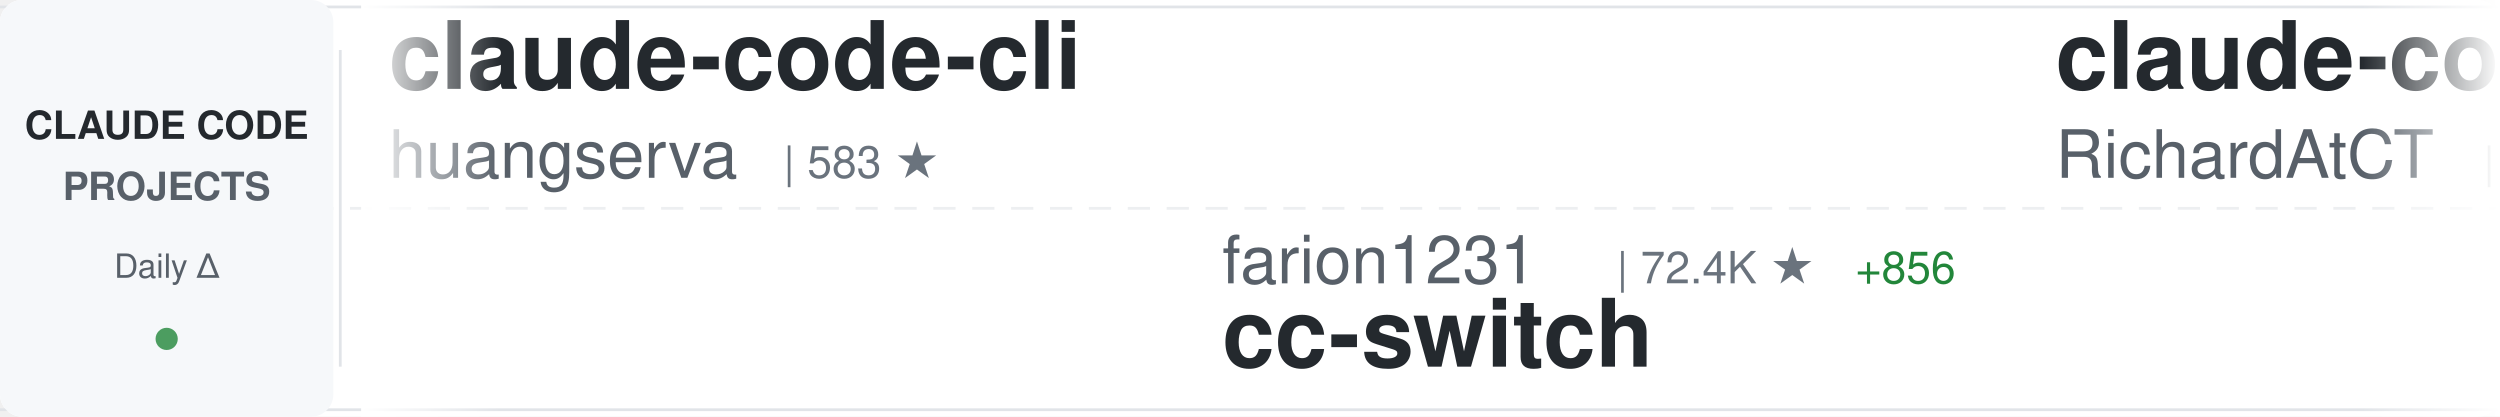
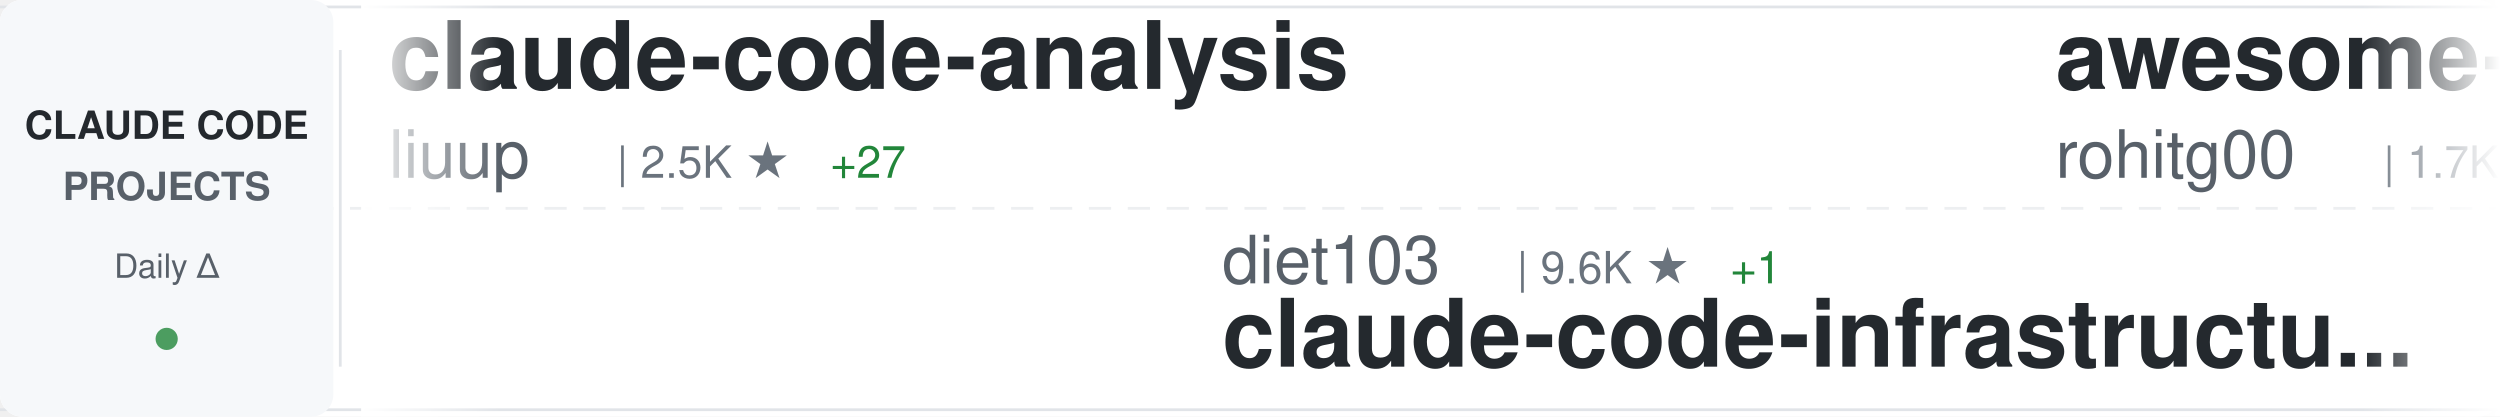
<svg xmlns="http://www.w3.org/2000/svg" width="900" height="150">
  <defs>
    <linearGradient id="awesomeLeftFade" x1="0%" y1="0%" x2="100%" y2="0%">
      <stop offset="0%" style="stop-color:#ffffff;stop-opacity:1" />
      <stop offset="100%" style="stop-color:#ffffff;stop-opacity:0" />
    </linearGradient>
    <linearGradient id="awesomeRightFade" x1="0%" y1="0%" x2="100%" y2="0%">
      <stop offset="0%" style="stop-color:#ffffff;stop-opacity:0" />
      <stop offset="100%" style="stop-color:#ffffff;stop-opacity:1" />
    </linearGradient>
  </defs>
  <rect width="900" height="150" fill="#ffffff" rx="8" />
  <rect x="0" y="2" width="900" height="1" fill="#e1e4e8" />
  <rect x="0" y="147" width="900" height="1" fill="#e1e4e8" />
  <line x1="0" y1="75" x2="900" y2="75" stroke="#e1e4e8" stroke-width="1" stroke-dasharray="8 6" opacity="0.6" />
  <rect x="0" y="0" width="120" height="150" fill="#f6f8fa" rx="8" />
  <text x="60" y="50" font-family="-apple-system, BlinkMacSystemFont, 'Segoe UI', Helvetica, Arial, sans-serif" font-size="14" font-weight="600" fill="#24292e" text-anchor="middle">CLAUDE CODE</text>
  <text x="60" y="72" font-family="-apple-system, BlinkMacSystemFont, 'Segoe UI', Helvetica, Arial, sans-serif" font-size="14" font-weight="600" fill="#586069" text-anchor="middle">PROJECTS</text>
  <text x="60" y="100" font-family="-apple-system, BlinkMacSystemFont, 'Segoe UI', Helvetica, Arial, sans-serif" font-size="12" font-weight="500" fill="#586069" text-anchor="middle">Daily Δ</text>
  <circle cx="60" cy="122" r="4" fill="#22863a" opacity="0.8" />
  <rect x="122" y="18" width="1" height="114" fill="#e1e4e8" />
  <clipPath id="awesomeTickerClip">
    <rect x="130" y="0" width="770" height="150" />
  </clipPath>
  <g clip-path="url(#awesomeTickerClip)">
    <g id="awesomeTickerItems">
      <animateTransform attributeName="transform" attributeType="XML" type="translate" from="0 0" to="-3000 0" dur="54s" repeatCount="indefinite" />
      <g transform="translate(0, 0)">
-         <text x="140" y="32" font-family="-apple-system, BlinkMacSystemFont, 'Segoe UI', Helvetica, Arial, sans-serif" font-size="34" font-weight="600" fill="#24292e">claude-code-cli</text>
-         <text x="140" y="64" font-family="-apple-system, BlinkMacSystemFont, 'Segoe UI', Helvetica, Arial, sans-serif" font-size="24" font-weight="400" fill="#586069">huangserva</text>
-         <text x="282" y="64" font-family="-apple-system, BlinkMacSystemFont, 'Segoe UI', Helvetica, Arial, sans-serif" font-size="16" font-weight="500" fill="#6a737d">| 583 ★</text>
+         <text x="140" y="32" font-family="-apple-system, BlinkMacSystemFont, 'Segoe UI', Helvetica, Arial, sans-serif" font-size="34" font-weight="600" fill="#24292e">claude-code-analysis</text>
+         <text x="140" y="64" font-family="-apple-system, BlinkMacSystemFont, 'Segoe UI', Helvetica, Arial, sans-serif" font-size="24" font-weight="400" fill="#586069">liuup</text>
+         <text x="222" y="64" font-family="-apple-system, BlinkMacSystemFont, 'Segoe UI', Helvetica, Arial, sans-serif" font-size="16" font-weight="500" fill="#6a737d">| 2.5K ★</text>
+         <text x="299" y="64" font-family="-apple-system, BlinkMacSystemFont, 'Segoe UI', Helvetica, Arial, sans-serif" font-size="16" font-weight="500" fill="#22863a"> +27</text>
      </g>
      <g transform="translate(300, 0)">
-         <text x="140" y="102" font-family="-apple-system, BlinkMacSystemFont, 'Segoe UI', Helvetica, Arial, sans-serif" font-size="24" font-weight="400" fill="#586069">farion1231</text>
-         <text x="282" y="102" font-family="-apple-system, BlinkMacSystemFont, 'Segoe UI', Helvetica, Arial, sans-serif" font-size="16" font-weight="500" fill="#6a737d">| 72.4K ★</text>
-         <text x="368" y="102" font-family="-apple-system, BlinkMacSystemFont, 'Segoe UI', Helvetica, Arial, sans-serif" font-size="16" font-weight="500" fill="#22863a"> +856</text>
-         <text x="140" y="132" font-family="-apple-system, BlinkMacSystemFont, 'Segoe UI', Helvetica, Arial, sans-serif" font-size="34" font-weight="600" fill="#24292e">cc-switch</text>
+         <text x="140" y="102" font-family="-apple-system, BlinkMacSystemFont, 'Segoe UI', Helvetica, Arial, sans-serif" font-size="24" font-weight="400" fill="#586069">diet103</text>
+         <text x="246" y="102" font-family="-apple-system, BlinkMacSystemFont, 'Segoe UI', Helvetica, Arial, sans-serif" font-size="16" font-weight="500" fill="#6a737d">| 9.6K ★</text>
+         <text x="323" y="102" font-family="-apple-system, BlinkMacSystemFont, 'Segoe UI', Helvetica, Arial, sans-serif" font-size="16" font-weight="500" fill="#22863a"> +1</text>
+         <text x="140" y="132" font-family="-apple-system, BlinkMacSystemFont, 'Segoe UI', Helvetica, Arial, sans-serif" font-size="34" font-weight="600" fill="#24292e">claude-code-infrastructu...</text>
      </g>
      <g transform="translate(600, 0)">
-         <text x="140" y="32" font-family="-apple-system, BlinkMacSystemFont, 'Segoe UI', Helvetica, Arial, sans-serif" font-size="34" font-weight="600" fill="#24292e">claude-code-telegram</text>
-         <text x="140" y="64" font-family="-apple-system, BlinkMacSystemFont, 'Segoe UI', Helvetica, Arial, sans-serif" font-size="24" font-weight="400" fill="#586069">RichardAtCT</text>
-         <text x="294" y="64" font-family="-apple-system, BlinkMacSystemFont, 'Segoe UI', Helvetica, Arial, sans-serif" font-size="16" font-weight="500" fill="#6a737d">| 2.6K ★</text>
-         <text x="371" y="64" font-family="-apple-system, BlinkMacSystemFont, 'Segoe UI', Helvetica, Arial, sans-serif" font-size="16" font-weight="500" fill="#22863a"> +2</text>
+         <text x="140" y="32" font-family="-apple-system, BlinkMacSystemFont, 'Segoe UI', Helvetica, Arial, sans-serif" font-size="34" font-weight="600" fill="#24292e">awesome-claude-code-tool...</text>
+         <text x="140" y="64" font-family="-apple-system, BlinkMacSystemFont, 'Segoe UI', Helvetica, Arial, sans-serif" font-size="24" font-weight="400" fill="#586069">rohitg00</text>
+         <text x="258" y="64" font-family="-apple-system, BlinkMacSystemFont, 'Segoe UI', Helvetica, Arial, sans-serif" font-size="16" font-weight="500" fill="#6a737d">| 1.7K ★</text>
+         <text x="335" y="64" font-family="-apple-system, BlinkMacSystemFont, 'Segoe UI', Helvetica, Arial, sans-serif" font-size="16" font-weight="500" fill="#22863a"> +15</text>
      </g>
      <g transform="translate(900, 0)">
-         <text x="140" y="102" font-family="-apple-system, BlinkMacSystemFont, 'Segoe UI', Helvetica, Arial, sans-serif" font-size="24" font-weight="400" fill="#586069">nicedreamzapp</text>
-         <text x="318" y="102" font-family="-apple-system, BlinkMacSystemFont, 'Segoe UI', Helvetica, Arial, sans-serif" font-size="16" font-weight="500" fill="#6a737d">| 2.6K ★</text>
-         <text x="395" y="102" font-family="-apple-system, BlinkMacSystemFont, 'Segoe UI', Helvetica, Arial, sans-serif" font-size="16" font-weight="500" fill="#22863a"> +3</text>
-         <text x="140" y="132" font-family="-apple-system, BlinkMacSystemFont, 'Segoe UI', Helvetica, Arial, sans-serif" font-size="34" font-weight="600" fill="#24292e">claude-code-local</text>
+         <text x="140" y="102" font-family="-apple-system, BlinkMacSystemFont, 'Segoe UI', Helvetica, Arial, sans-serif" font-size="24" font-weight="400" fill="#586069">snarktank</text>
+         <text x="270" y="102" font-family="-apple-system, BlinkMacSystemFont, 'Segoe UI', Helvetica, Arial, sans-serif" font-size="16" font-weight="500" fill="#6a737d">| 19.1K ★</text>
+         <text x="356" y="102" font-family="-apple-system, BlinkMacSystemFont, 'Segoe UI', Helvetica, Arial, sans-serif" font-size="16" font-weight="500" fill="#22863a"> +28</text>
+         <text x="140" y="132" font-family="-apple-system, BlinkMacSystemFont, 'Segoe UI', Helvetica, Arial, sans-serif" font-size="34" font-weight="600" fill="#24292e">ralph</text>
      </g>
      <g transform="translate(1200, 0)">
+         <text x="140" y="32" font-family="-apple-system, BlinkMacSystemFont, 'Segoe UI', Helvetica, Arial, sans-serif" font-size="34" font-weight="600" fill="#24292e">claude-code-ultimate-gui...</text>
+         <text x="140" y="64" font-family="-apple-system, BlinkMacSystemFont, 'Segoe UI', Helvetica, Arial, sans-serif" font-size="24" font-weight="400" fill="#586069">FlorianBruniaux</text>
+         <text x="342" y="64" font-family="-apple-system, BlinkMacSystemFont, 'Segoe UI', Helvetica, Arial, sans-serif" font-size="16" font-weight="500" fill="#6a737d">| 4.4K ★</text>
+         <text x="419" y="64" font-family="-apple-system, BlinkMacSystemFont, 'Segoe UI', Helvetica, Arial, sans-serif" font-size="16" font-weight="500" fill="#22863a"> +15</text>
+       </g>
+       <g transform="translate(1500, 0)">
+         <text x="140" y="102" font-family="-apple-system, BlinkMacSystemFont, 'Segoe UI', Helvetica, Arial, sans-serif" font-size="24" font-weight="400" fill="#586069">anthropics</text>
+         <text x="282" y="102" font-family="-apple-system, BlinkMacSystemFont, 'Segoe UI', Helvetica, Arial, sans-serif" font-size="16" font-weight="500" fill="#6a737d">| 135.8K ★</text>
+         <text x="377" y="102" font-family="-apple-system, BlinkMacSystemFont, 'Segoe UI', Helvetica, Arial, sans-serif" font-size="16" font-weight="500" fill="#22863a"> +823</text>
+         <text x="140" y="132" font-family="-apple-system, BlinkMacSystemFont, 'Segoe UI', Helvetica, Arial, sans-serif" font-size="34" font-weight="600" fill="#24292e">skills</text>
+       </g>
+       <g transform="translate(1800, 0)">
+         <text x="140" y="32" font-family="-apple-system, BlinkMacSystemFont, 'Segoe UI', Helvetica, Arial, sans-serif" font-size="34" font-weight="600" fill="#24292e">ralph-claude-code</text>
+         <text x="140" y="64" font-family="-apple-system, BlinkMacSystemFont, 'Segoe UI', Helvetica, Arial, sans-serif" font-size="24" font-weight="400" fill="#586069">frankbria</text>
+         <text x="270" y="64" font-family="-apple-system, BlinkMacSystemFont, 'Segoe UI', Helvetica, Arial, sans-serif" font-size="16" font-weight="500" fill="#6a737d">| 9.1K ★</text>
+         <text x="347" y="64" font-family="-apple-system, BlinkMacSystemFont, 'Segoe UI', Helvetica, Arial, sans-serif" font-size="16" font-weight="500" fill="#22863a"> +4</text>
+       </g>
+       <g transform="translate(2100, 0)">
+         <text x="140" y="102" font-family="-apple-system, BlinkMacSystemFont, 'Segoe UI', Helvetica, Arial, sans-serif" font-size="24" font-weight="400" fill="#586069">chauncygu</text>
+         <text x="270" y="102" font-family="-apple-system, BlinkMacSystemFont, 'Segoe UI', Helvetica, Arial, sans-serif" font-size="16" font-weight="500" fill="#6a737d">| 2.5K ★</text>
+         <text x="347" y="102" font-family="-apple-system, BlinkMacSystemFont, 'Segoe UI', Helvetica, Arial, sans-serif" font-size="16" font-weight="500" fill="#22863a"> +7</text>
+         <text x="140" y="132" font-family="-apple-system, BlinkMacSystemFont, 'Segoe UI', Helvetica, Arial, sans-serif" font-size="34" font-weight="600" fill="#24292e">collection-claude-code-s...</text>
+       </g>
+       <g transform="translate(2400, 0)">
        <text x="140" y="32" font-family="-apple-system, BlinkMacSystemFont, 'Segoe UI', Helvetica, Arial, sans-serif" font-size="34" font-weight="600" fill="#24292e">Claude-Code-Game-Studios</text>
        <text x="140" y="64" font-family="-apple-system, BlinkMacSystemFont, 'Segoe UI', Helvetica, Arial, sans-serif" font-size="24" font-weight="400" fill="#586069">Donchitos</text>
        <text x="270" y="64" font-family="-apple-system, BlinkMacSystemFont, 'Segoe UI', Helvetica, Arial, sans-serif" font-size="16" font-weight="500" fill="#6a737d">| 18.9K ★</text>
-         <text x="356" y="64" font-family="-apple-system, BlinkMacSystemFont, 'Segoe UI', Helvetica, Arial, sans-serif" font-size="16" font-weight="500" fill="#22863a"> +77</text>
+         <text x="356" y="64" font-family="-apple-system, BlinkMacSystemFont, 'Segoe UI', Helvetica, Arial, sans-serif" font-size="16" font-weight="500" fill="#22863a"> +101</text>
      </g>
-       <g transform="translate(1500, 0)">
-         <text x="140" y="102" font-family="-apple-system, BlinkMacSystemFont, 'Segoe UI', Helvetica, Arial, sans-serif" font-size="24" font-weight="400" fill="#586069">yasasbanukaofficial</text>
-         <text x="390" y="102" font-family="-apple-system, BlinkMacSystemFont, 'Segoe UI', Helvetica, Arial, sans-serif" font-size="16" font-weight="500" fill="#6a737d">| 3.2K ★</text>
-         <text x="467" y="102" font-family="-apple-system, BlinkMacSystemFont, 'Segoe UI', Helvetica, Arial, sans-serif" font-size="16" font-weight="500" fill="#22863a"> +6</text>
+       <g transform="translate(2700, 0)">
+         <text x="140" y="102" font-family="-apple-system, BlinkMacSystemFont, 'Segoe UI', Helvetica, Arial, sans-serif" font-size="24" font-weight="400" fill="#586069">VineeTagarwaL-code</text>
+         <text x="378" y="102" font-family="-apple-system, BlinkMacSystemFont, 'Segoe UI', Helvetica, Arial, sans-serif" font-size="16" font-weight="500" fill="#6a737d">| 274 ★</text>
        <text x="140" y="132" font-family="-apple-system, BlinkMacSystemFont, 'Segoe UI', Helvetica, Arial, sans-serif" font-size="34" font-weight="600" fill="#24292e">claude-code</text>
      </g>
-       <g transform="translate(1800, 0)">
-         <text x="140" y="32" font-family="-apple-system, BlinkMacSystemFont, 'Segoe UI', Helvetica, Arial, sans-serif" font-size="34" font-weight="600" fill="#24292e">claude-code-security-rev...</text>
-         <text x="140" y="64" font-family="-apple-system, BlinkMacSystemFont, 'Segoe UI', Helvetica, Arial, sans-serif" font-size="24" font-weight="400" fill="#586069">anthropics</text>
-         <text x="282" y="64" font-family="-apple-system, BlinkMacSystemFont, 'Segoe UI', Helvetica, Arial, sans-serif" font-size="16" font-weight="500" fill="#6a737d">| 4.6K ★</text>
-         <text x="359" y="64" font-family="-apple-system, BlinkMacSystemFont, 'Segoe UI', Helvetica, Arial, sans-serif" font-size="16" font-weight="500" fill="#22863a"> +13</text>
-       </g>
-       <g transform="translate(2100, 0)">
-         <text x="140" y="102" font-family="-apple-system, BlinkMacSystemFont, 'Segoe UI', Helvetica, Arial, sans-serif" font-size="24" font-weight="400" fill="#586069">freestylefly</text>
-         <text x="306" y="102" font-family="-apple-system, BlinkMacSystemFont, 'Segoe UI', Helvetica, Arial, sans-serif" font-size="16" font-weight="500" fill="#6a737d">| 125 ★</text>
-         <text x="374" y="102" font-family="-apple-system, BlinkMacSystemFont, 'Segoe UI', Helvetica, Arial, sans-serif" font-size="16" font-weight="500" fill="#22863a"> +1</text>
-         <text x="140" y="132" font-family="-apple-system, BlinkMacSystemFont, 'Segoe UI', Helvetica, Arial, sans-serif" font-size="34" font-weight="600" fill="#24292e">claude-code</text>
-       </g>
-       <g transform="translate(2400, 0)">
-         <text x="140" y="32" font-family="-apple-system, BlinkMacSystemFont, 'Segoe UI', Helvetica, Arial, sans-serif" font-size="34" font-weight="600" fill="#24292e">claude-code-rev</text>
-         <text x="140" y="64" font-family="-apple-system, BlinkMacSystemFont, 'Segoe UI', Helvetica, Arial, sans-serif" font-size="24" font-weight="400" fill="#586069">oboard</text>
-         <text x="234" y="64" font-family="-apple-system, BlinkMacSystemFont, 'Segoe UI', Helvetica, Arial, sans-serif" font-size="16" font-weight="500" fill="#6a737d">| 3.1K ★</text>
-         <text x="311" y="64" font-family="-apple-system, BlinkMacSystemFont, 'Segoe UI', Helvetica, Arial, sans-serif" font-size="16" font-weight="500" fill="#22863a"> +3</text>
-       </g>
-       <g transform="translate(2700, 0)">
-         <text x="140" y="102" font-family="-apple-system, BlinkMacSystemFont, 'Segoe UI', Helvetica, Arial, sans-serif" font-size="24" font-weight="400" fill="#586069">pengchengneo</text>
-         <text x="306" y="102" font-family="-apple-system, BlinkMacSystemFont, 'Segoe UI', Helvetica, Arial, sans-serif" font-size="16" font-weight="500" fill="#6a737d">| 1.4K ★</text>
-         <text x="383" y="102" font-family="-apple-system, BlinkMacSystemFont, 'Segoe UI', Helvetica, Arial, sans-serif" font-size="16" font-weight="500" fill="#22863a"> +7</text>
-         <text x="140" y="132" font-family="-apple-system, BlinkMacSystemFont, 'Segoe UI', Helvetica, Arial, sans-serif" font-size="34" font-weight="600" fill="#24292e">Claude-Code</text>
-       </g>
      <g transform="translate(3000, 0)">
-         <text x="140" y="32" font-family="-apple-system, BlinkMacSystemFont, 'Segoe UI', Helvetica, Arial, sans-serif" font-size="34" font-weight="600" fill="#24292e">claude-code-cli</text>
-         <text x="140" y="64" font-family="-apple-system, BlinkMacSystemFont, 'Segoe UI', Helvetica, Arial, sans-serif" font-size="24" font-weight="400" fill="#586069">huangserva</text>
-         <text x="282" y="64" font-family="-apple-system, BlinkMacSystemFont, 'Segoe UI', Helvetica, Arial, sans-serif" font-size="16" font-weight="500" fill="#6a737d">| 583 ★</text>
+         <text x="140" y="32" font-family="-apple-system, BlinkMacSystemFont, 'Segoe UI', Helvetica, Arial, sans-serif" font-size="34" font-weight="600" fill="#24292e">claude-code-analysis</text>
+         <text x="140" y="64" font-family="-apple-system, BlinkMacSystemFont, 'Segoe UI', Helvetica, Arial, sans-serif" font-size="24" font-weight="400" fill="#586069">liuup</text>
+         <text x="222" y="64" font-family="-apple-system, BlinkMacSystemFont, 'Segoe UI', Helvetica, Arial, sans-serif" font-size="16" font-weight="500" fill="#6a737d">| 2.5K ★</text>
+         <text x="299" y="64" font-family="-apple-system, BlinkMacSystemFont, 'Segoe UI', Helvetica, Arial, sans-serif" font-size="16" font-weight="500" fill="#22863a"> +27</text>
      </g>
      <g transform="translate(3300, 0)">
-         <text x="140" y="102" font-family="-apple-system, BlinkMacSystemFont, 'Segoe UI', Helvetica, Arial, sans-serif" font-size="24" font-weight="400" fill="#586069">farion1231</text>
-         <text x="282" y="102" font-family="-apple-system, BlinkMacSystemFont, 'Segoe UI', Helvetica, Arial, sans-serif" font-size="16" font-weight="500" fill="#6a737d">| 72.4K ★</text>
-         <text x="368" y="102" font-family="-apple-system, BlinkMacSystemFont, 'Segoe UI', Helvetica, Arial, sans-serif" font-size="16" font-weight="500" fill="#22863a"> +856</text>
-         <text x="140" y="132" font-family="-apple-system, BlinkMacSystemFont, 'Segoe UI', Helvetica, Arial, sans-serif" font-size="34" font-weight="600" fill="#24292e">cc-switch</text>
+         <text x="140" y="102" font-family="-apple-system, BlinkMacSystemFont, 'Segoe UI', Helvetica, Arial, sans-serif" font-size="24" font-weight="400" fill="#586069">diet103</text>
+         <text x="246" y="102" font-family="-apple-system, BlinkMacSystemFont, 'Segoe UI', Helvetica, Arial, sans-serif" font-size="16" font-weight="500" fill="#6a737d">| 9.6K ★</text>
+         <text x="323" y="102" font-family="-apple-system, BlinkMacSystemFont, 'Segoe UI', Helvetica, Arial, sans-serif" font-size="16" font-weight="500" fill="#22863a"> +1</text>
+         <text x="140" y="132" font-family="-apple-system, BlinkMacSystemFont, 'Segoe UI', Helvetica, Arial, sans-serif" font-size="34" font-weight="600" fill="#24292e">claude-code-infrastructu...</text>
      </g>
      <g transform="translate(3600, 0)">
-         <text x="140" y="32" font-family="-apple-system, BlinkMacSystemFont, 'Segoe UI', Helvetica, Arial, sans-serif" font-size="34" font-weight="600" fill="#24292e">claude-code-telegram</text>
-         <text x="140" y="64" font-family="-apple-system, BlinkMacSystemFont, 'Segoe UI', Helvetica, Arial, sans-serif" font-size="24" font-weight="400" fill="#586069">RichardAtCT</text>
-         <text x="294" y="64" font-family="-apple-system, BlinkMacSystemFont, 'Segoe UI', Helvetica, Arial, sans-serif" font-size="16" font-weight="500" fill="#6a737d">| 2.6K ★</text>
-         <text x="371" y="64" font-family="-apple-system, BlinkMacSystemFont, 'Segoe UI', Helvetica, Arial, sans-serif" font-size="16" font-weight="500" fill="#22863a"> +2</text>
+         <text x="140" y="32" font-family="-apple-system, BlinkMacSystemFont, 'Segoe UI', Helvetica, Arial, sans-serif" font-size="34" font-weight="600" fill="#24292e">awesome-claude-code-tool...</text>
+         <text x="140" y="64" font-family="-apple-system, BlinkMacSystemFont, 'Segoe UI', Helvetica, Arial, sans-serif" font-size="24" font-weight="400" fill="#586069">rohitg00</text>
+         <text x="258" y="64" font-family="-apple-system, BlinkMacSystemFont, 'Segoe UI', Helvetica, Arial, sans-serif" font-size="16" font-weight="500" fill="#6a737d">| 1.7K ★</text>
+         <text x="335" y="64" font-family="-apple-system, BlinkMacSystemFont, 'Segoe UI', Helvetica, Arial, sans-serif" font-size="16" font-weight="500" fill="#22863a"> +15</text>
      </g>
      <g transform="translate(3900, 0)">
-         <text x="140" y="102" font-family="-apple-system, BlinkMacSystemFont, 'Segoe UI', Helvetica, Arial, sans-serif" font-size="24" font-weight="400" fill="#586069">nicedreamzapp</text>
-         <text x="318" y="102" font-family="-apple-system, BlinkMacSystemFont, 'Segoe UI', Helvetica, Arial, sans-serif" font-size="16" font-weight="500" fill="#6a737d">| 2.6K ★</text>
-         <text x="395" y="102" font-family="-apple-system, BlinkMacSystemFont, 'Segoe UI', Helvetica, Arial, sans-serif" font-size="16" font-weight="500" fill="#22863a"> +3</text>
-         <text x="140" y="132" font-family="-apple-system, BlinkMacSystemFont, 'Segoe UI', Helvetica, Arial, sans-serif" font-size="34" font-weight="600" fill="#24292e">claude-code-local</text>
+         <text x="140" y="102" font-family="-apple-system, BlinkMacSystemFont, 'Segoe UI', Helvetica, Arial, sans-serif" font-size="24" font-weight="400" fill="#586069">snarktank</text>
+         <text x="270" y="102" font-family="-apple-system, BlinkMacSystemFont, 'Segoe UI', Helvetica, Arial, sans-serif" font-size="16" font-weight="500" fill="#6a737d">| 19.1K ★</text>
+         <text x="356" y="102" font-family="-apple-system, BlinkMacSystemFont, 'Segoe UI', Helvetica, Arial, sans-serif" font-size="16" font-weight="500" fill="#22863a"> +28</text>
+         <text x="140" y="132" font-family="-apple-system, BlinkMacSystemFont, 'Segoe UI', Helvetica, Arial, sans-serif" font-size="34" font-weight="600" fill="#24292e">ralph</text>
      </g>
    </g>
  </g>
  <rect x="130" y="0" width="50" height="150" fill="url(#awesomeLeftFade)" />
  <rect x="850" y="0" width="50" height="150" fill="url(#awesomeRightFade)" />
</svg>
